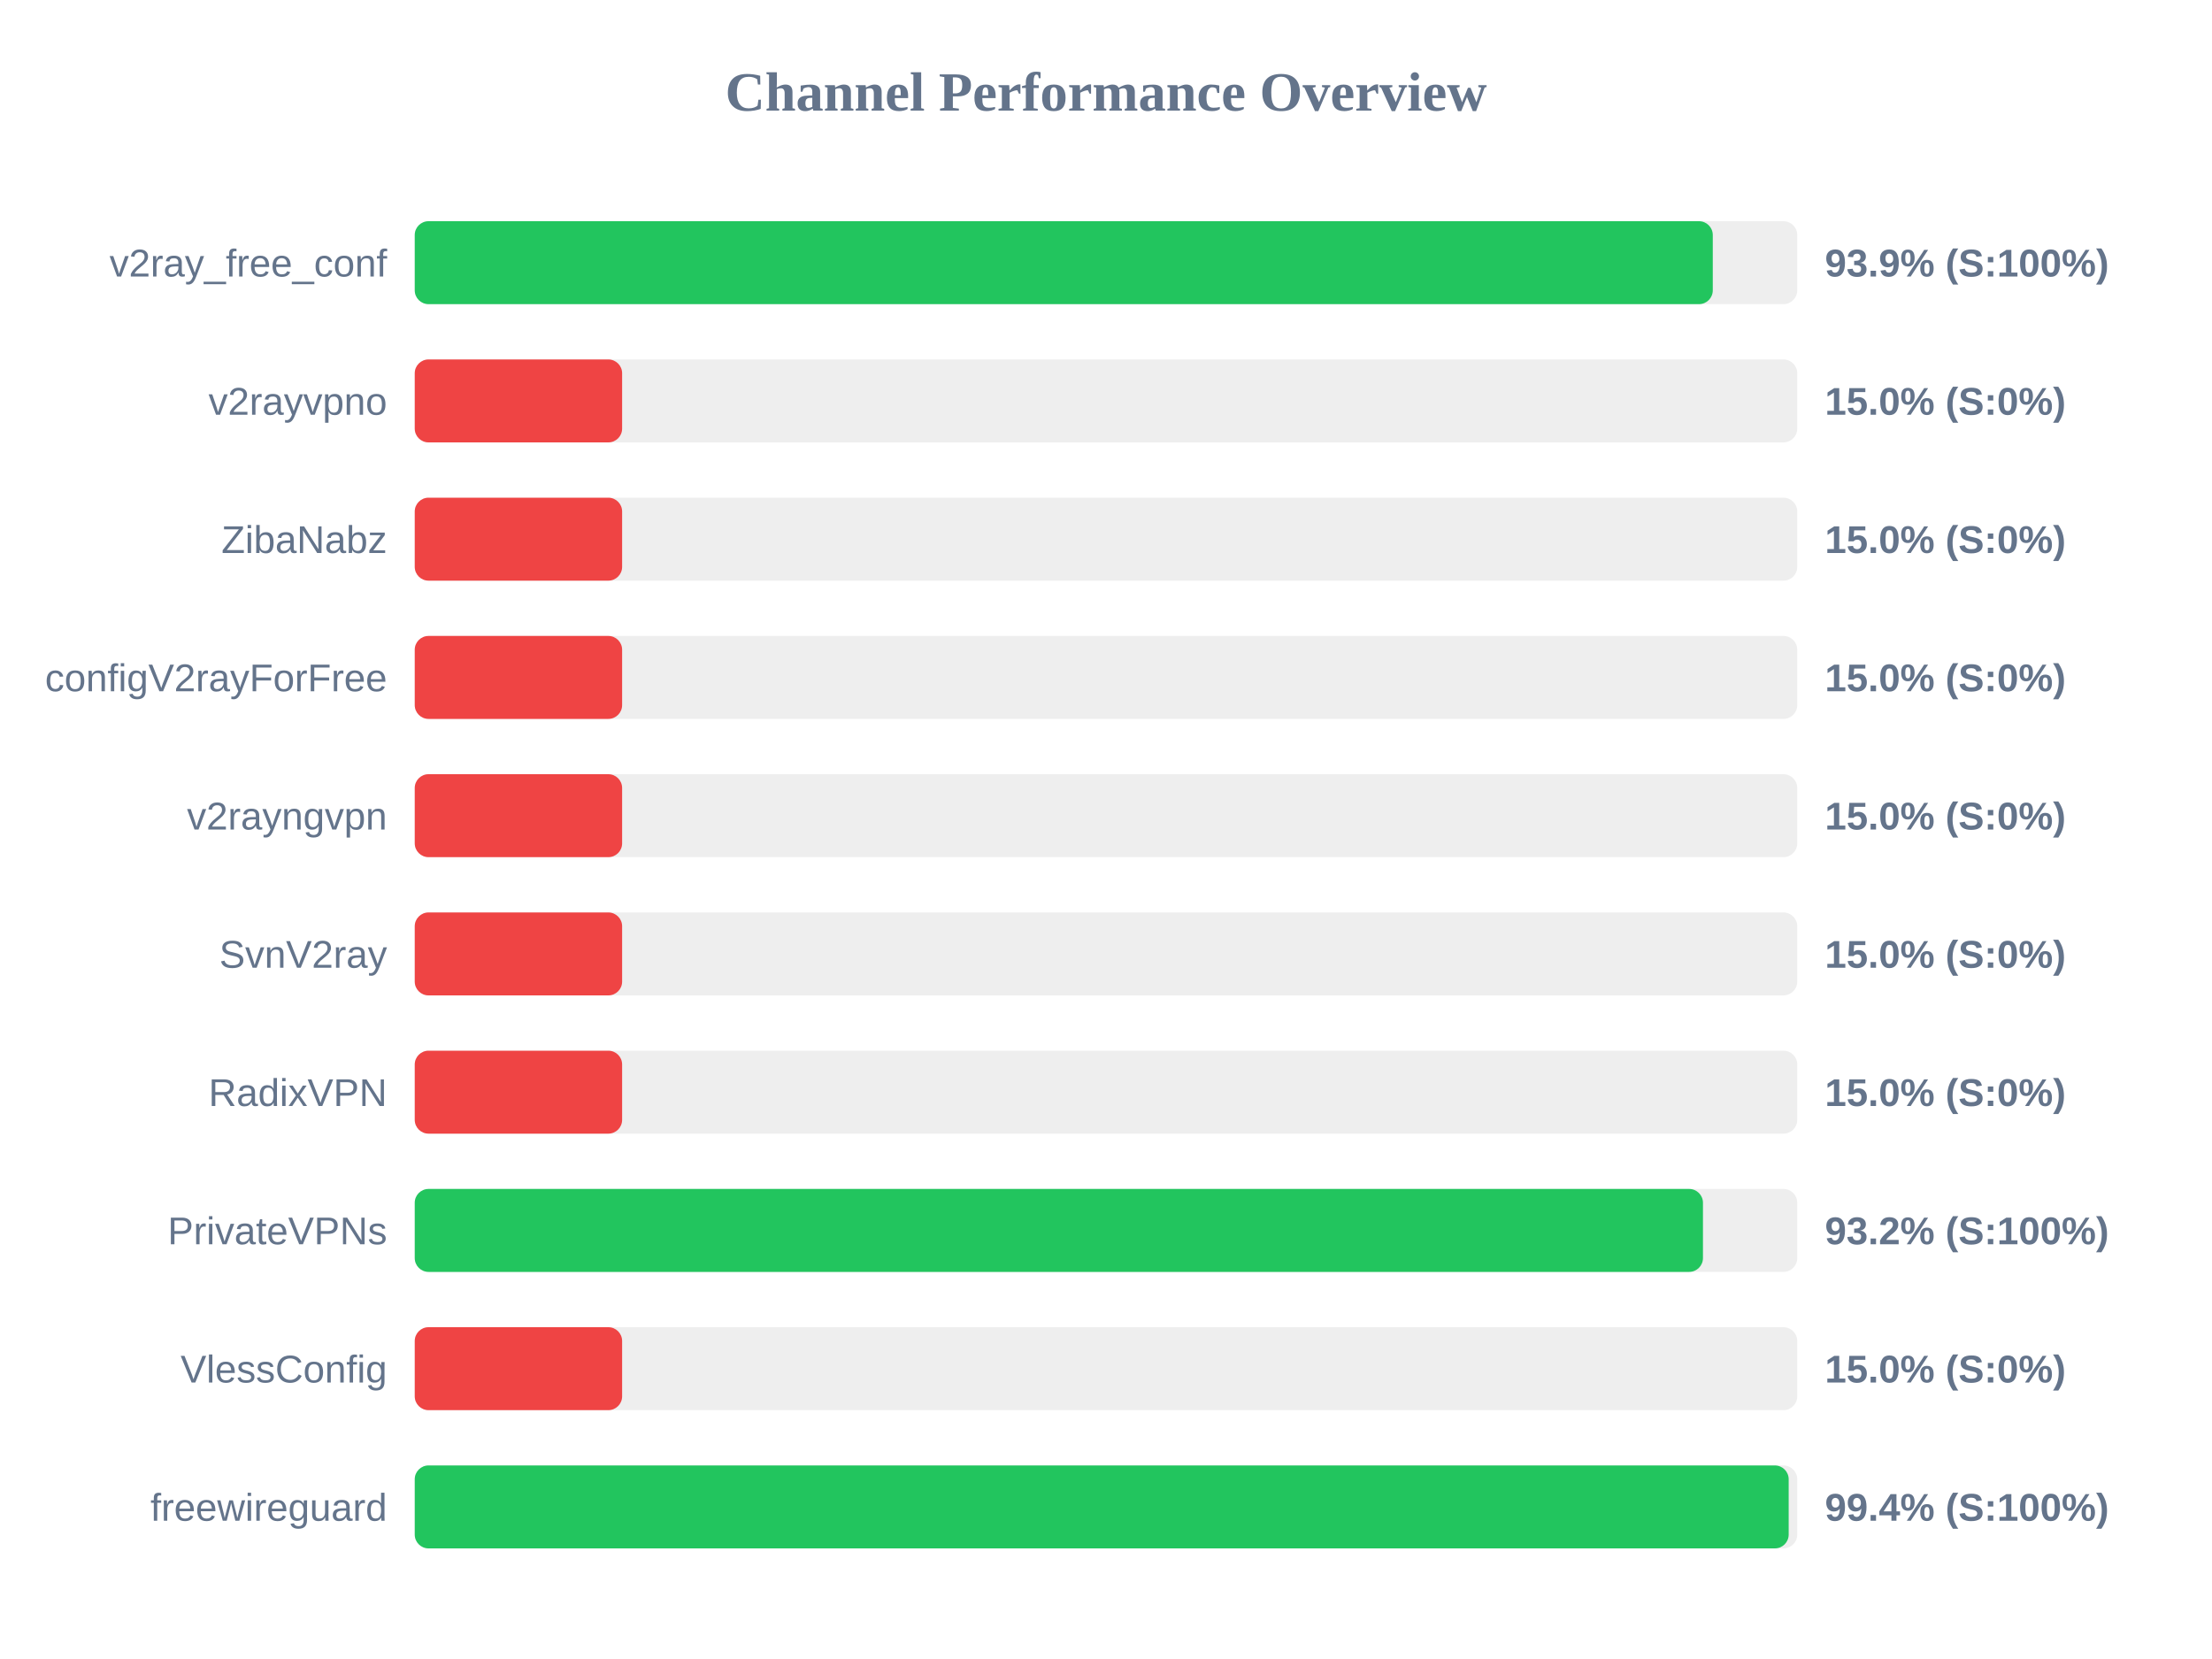
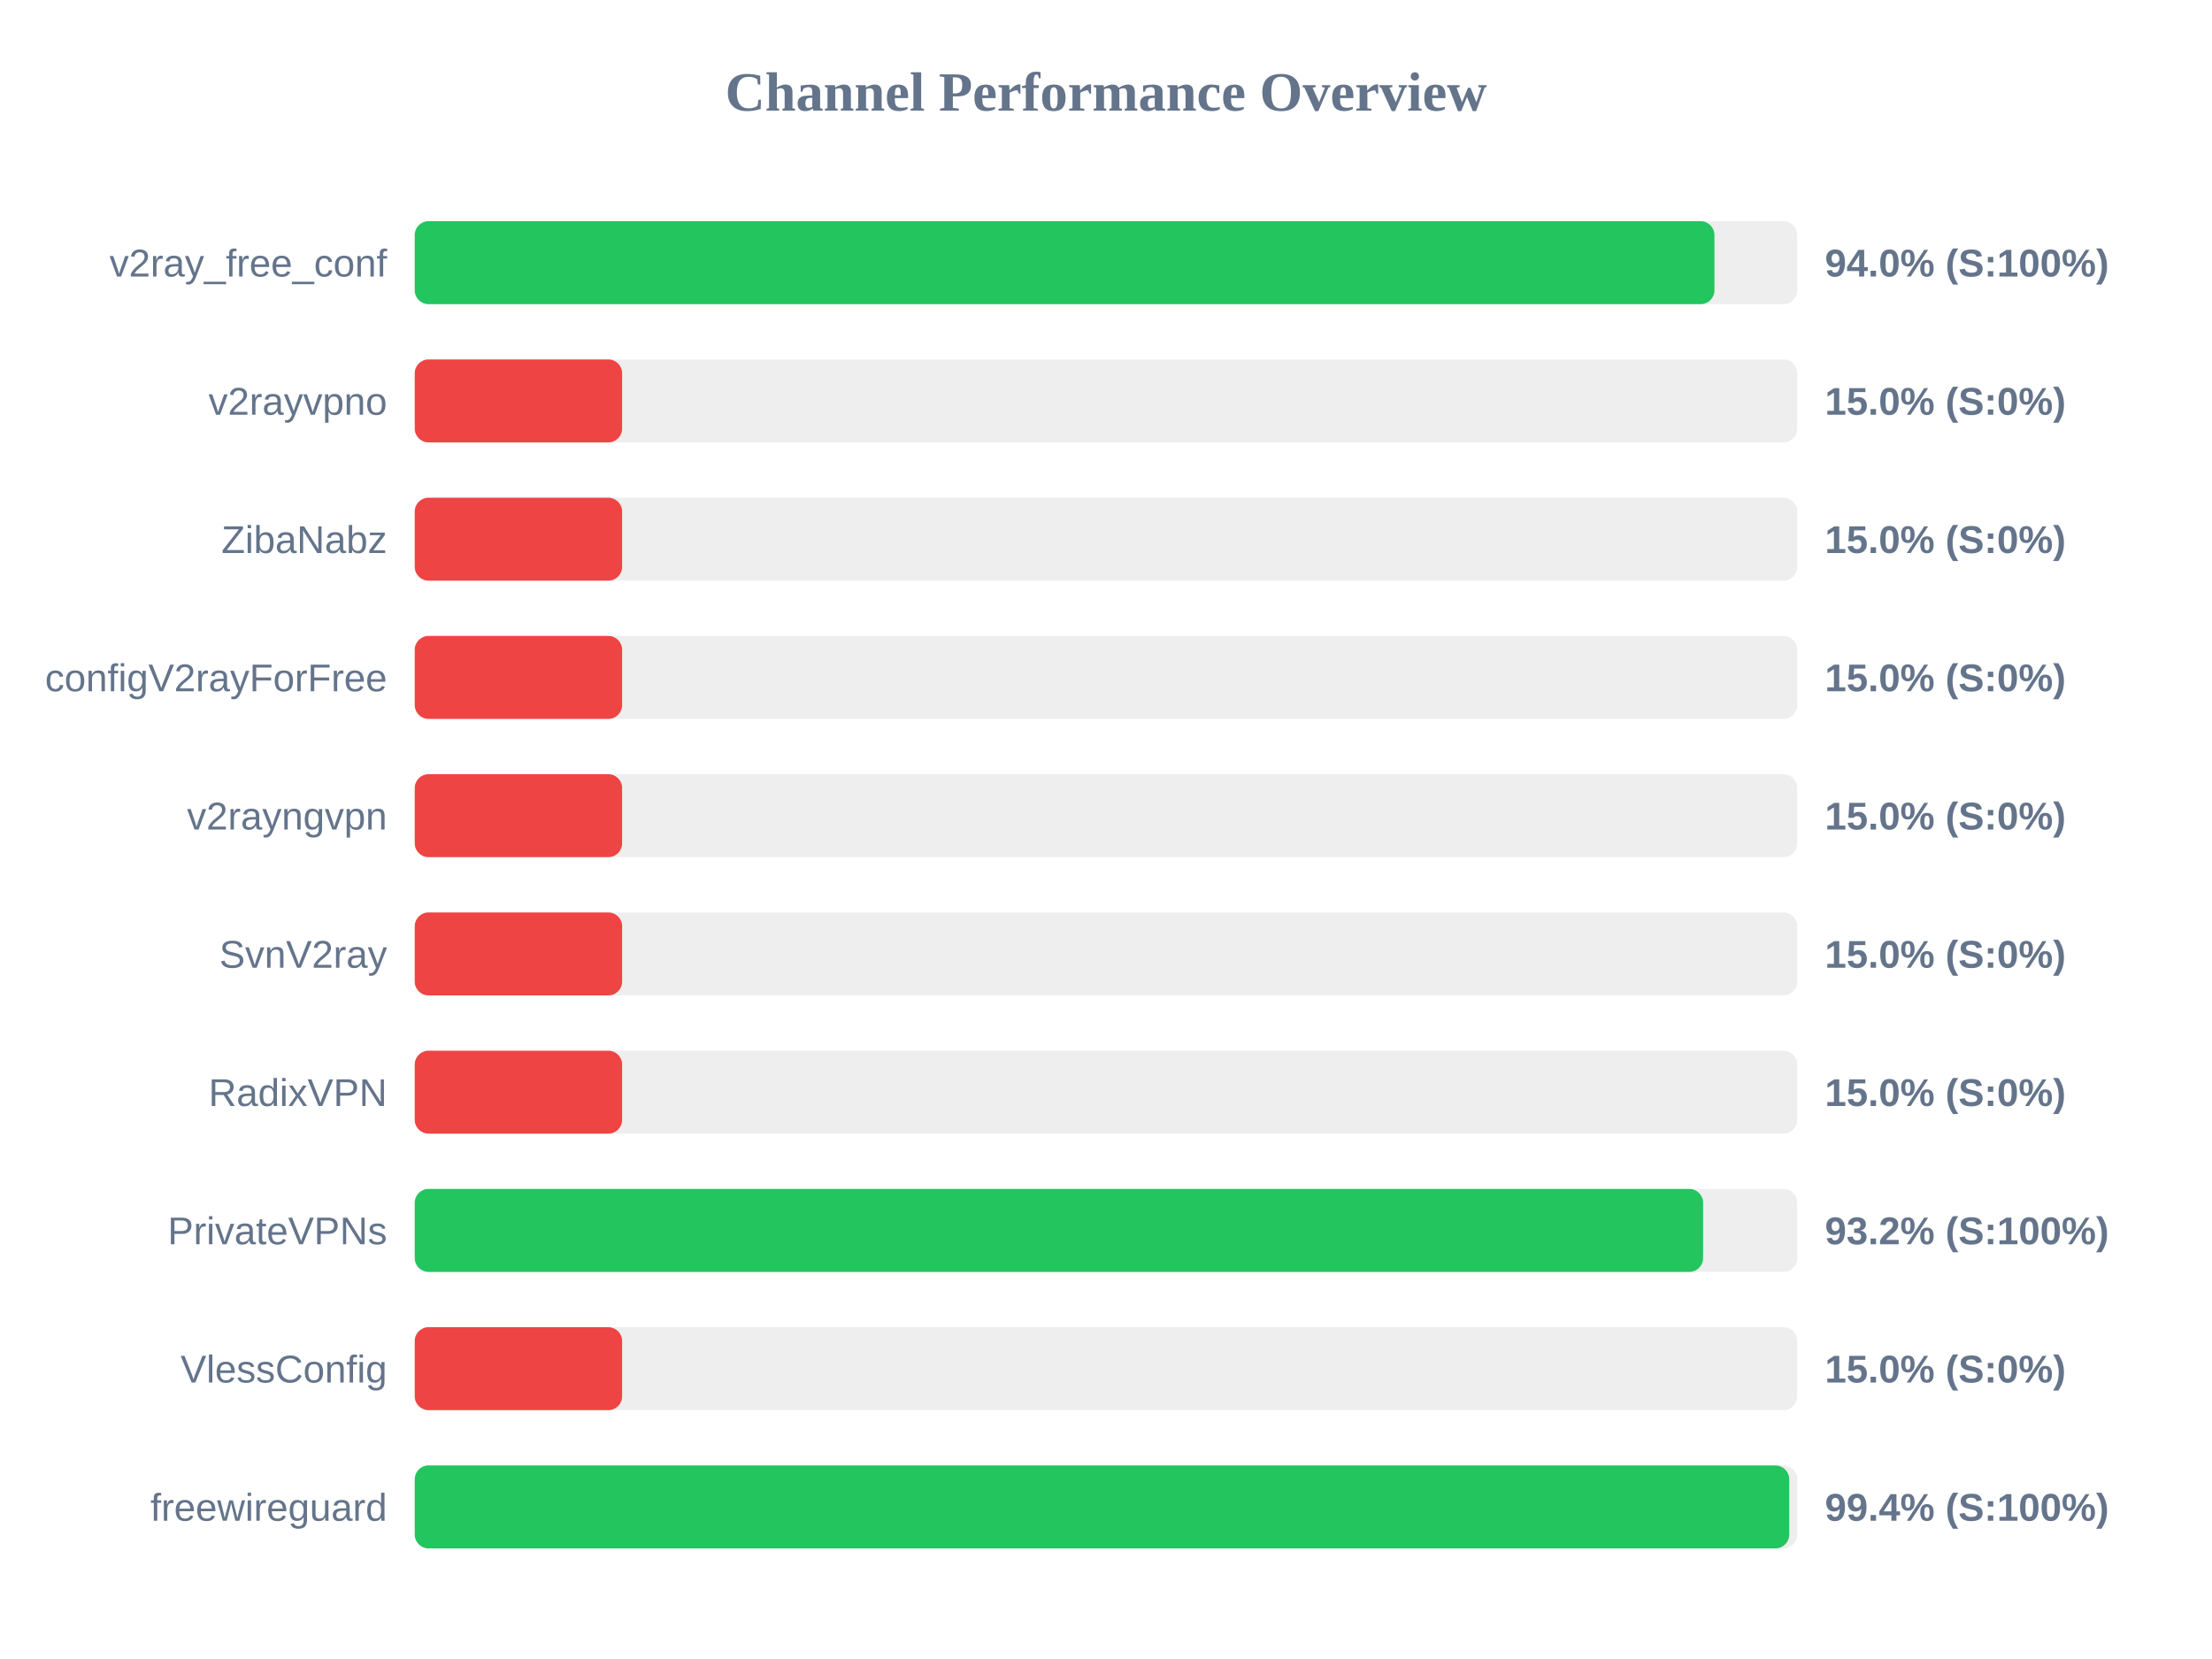
<svg xmlns="http://www.w3.org/2000/svg" width="800" height="600" version="1.1">
  <style>
        .row { font: 14px Arial; fill: #64748b; }
        .score { font: bold 14px Arial; fill: #64748b; }
    </style>
  <text x="400" y="40" text-anchor="middle" font-size="20px" font-weight="bold" fill="#64748b">Channel Performance Overview</text>
  <rect x="150" y="80" width="500" height="30" fill="#eee" rx="5" />
-   <rect x="150" y="80" width="469.45" height="30" fill="#22c55e" rx="5" />
+   <rect x="150" y="80" width="470.05" height="30" fill="#22c55e" rx="5" />
  <text x="140" y="100" text-anchor="end" class="row">v2ray_free_conf</text>
-   <text x="660" y="100" text-anchor="start" class="score">93.9% (S:100%)</text>
+   <text x="660" y="100" text-anchor="start" class="score">94.0% (S:100%)</text>
  <rect x="150" y="130" width="500" height="30" fill="#eee" rx="5" />
  <rect x="150" y="130" width="75.0" height="30" fill="#ef4444" rx="5" />
  <text x="140" y="150" text-anchor="end" class="row">v2rayvpno</text>
  <text x="660" y="150" text-anchor="start" class="score">15.0% (S:0%)</text>
  <rect x="150" y="180" width="500" height="30" fill="#eee" rx="5" />
  <rect x="150" y="180" width="75.0" height="30" fill="#ef4444" rx="5" />
  <text x="140" y="200" text-anchor="end" class="row">ZibaNabz</text>
  <text x="660" y="200" text-anchor="start" class="score">15.0% (S:0%)</text>
  <rect x="150" y="230" width="500" height="30" fill="#eee" rx="5" />
  <rect x="150" y="230" width="75.0" height="30" fill="#ef4444" rx="5" />
  <text x="140" y="250" text-anchor="end" class="row">configV2rayForFree</text>
  <text x="660" y="250" text-anchor="start" class="score">15.0% (S:0%)</text>
  <rect x="150" y="280" width="500" height="30" fill="#eee" rx="5" />
  <rect x="150" y="280" width="75.0" height="30" fill="#ef4444" rx="5" />
  <text x="140" y="300" text-anchor="end" class="row">v2rayngvpn</text>
  <text x="660" y="300" text-anchor="start" class="score">15.0% (S:0%)</text>
  <rect x="150" y="330" width="500" height="30" fill="#eee" rx="5" />
  <rect x="150" y="330" width="75.0" height="30" fill="#ef4444" rx="5" />
  <text x="140" y="350" text-anchor="end" class="row">SvnV2ray</text>
  <text x="660" y="350" text-anchor="start" class="score">15.0% (S:0%)</text>
  <rect x="150" y="380" width="500" height="30" fill="#eee" rx="5" />
  <rect x="150" y="380" width="75.0" height="30" fill="#ef4444" rx="5" />
  <text x="140" y="400" text-anchor="end" class="row">RadixVPN</text>
  <text x="660" y="400" text-anchor="start" class="score">15.0% (S:0%)</text>
  <rect x="150" y="430" width="500" height="30" fill="#eee" rx="5" />
-   <rect x="150" y="430" width="465.9" height="30" fill="#22c55e" rx="5" />
+   <rect x="150" y="430" width="465.95" height="30" fill="#22c55e" rx="5" />
  <text x="140" y="450" text-anchor="end" class="row">PrivateVPNs</text>
  <text x="660" y="450" text-anchor="start" class="score">93.2% (S:100%)</text>
  <rect x="150" y="480" width="500" height="30" fill="#eee" rx="5" />
  <rect x="150" y="480" width="75.0" height="30" fill="#ef4444" rx="5" />
  <text x="140" y="500" text-anchor="end" class="row">VlessConfig</text>
  <text x="660" y="500" text-anchor="start" class="score">15.0% (S:0%)</text>
  <rect x="150" y="530" width="500" height="30" fill="#eee" rx="5" />
-   <rect x="150" y="530" width="496.9" height="30" fill="#22c55e" rx="5" />
+   <rect x="150" y="530" width="497.1" height="30" fill="#22c55e" rx="5" />
  <text x="140" y="550" text-anchor="end" class="row">freewireguard</text>
  <text x="660" y="550" text-anchor="start" class="score">99.4% (S:100%)</text>
</svg>
